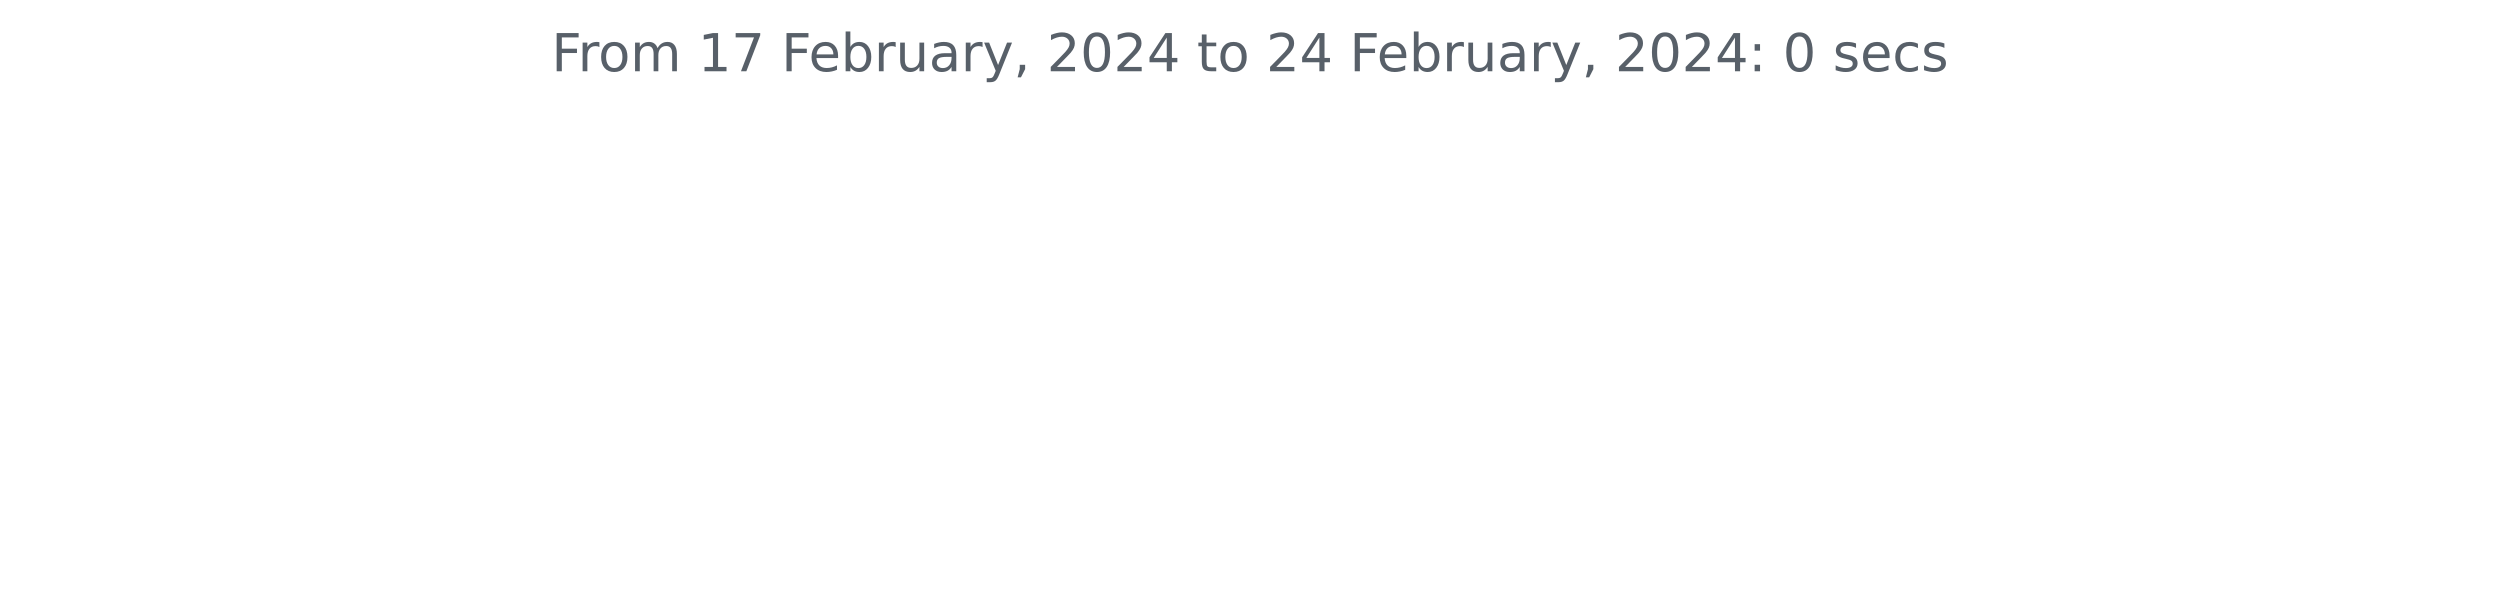
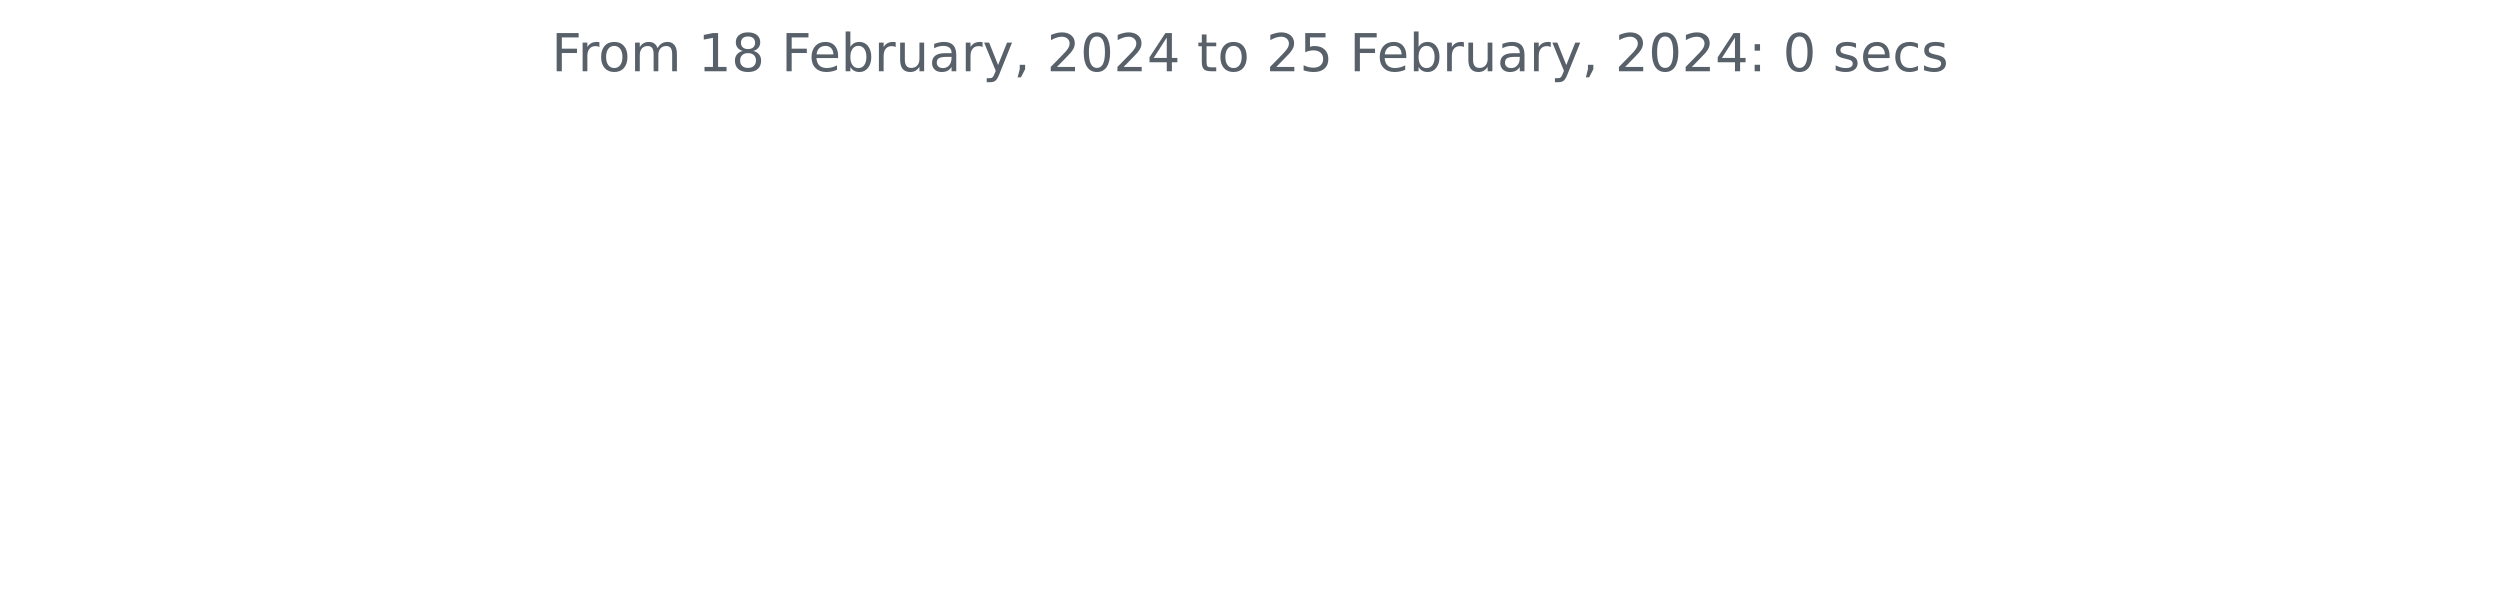
<svg xmlns="http://www.w3.org/2000/svg" xmlns:xlink="http://www.w3.org/1999/xlink" width="572.4pt" height="140.398pt" viewBox="0 0 572.4 140.398" version="1.1">
  <defs>
    <style type="text/css">*{stroke-linejoin: round; stroke-linecap: butt}</style>
  </defs>
  <g id="figure_1">
    <g id="patch_1">
      <path d="M 0 140.398  L 572.4 140.398  L 572.4 0  L 0 0  L 0 140.398  z " style="fill: none" />
    </g>
    <g id="axes_1">
      <g id="matplotlib.axis_1" />
      <g id="matplotlib.axis_2" />
      <g id="text_1">
        <g style="fill: #586069" transform="translate(126.2756 16.31812)scale(0.12 -0.12)">
          <defs>
            <path id="DejaVuSans-46" d="M 628 4666  L 3309 4666  L 3309 4134  L 1259 4134  L 1259 2759  L 3109 2759  L 3109 2228  L 1259 2228  L 1259 0  L 628 0  L 628 4666  z " transform="scale(0.015625)" />
            <path id="DejaVuSans-72" d="M 2631 2963  Q 2534 3019 2420 3045  Q 2306 3072 2169 3072  Q 1681 3072 1420 2755  Q 1159 2438 1159 1844  L 1159 0  L 581 0  L 581 3500  L 1159 3500  L 1159 2956  Q 1341 3275 1631 3429  Q 1922 3584 2338 3584  Q 2397 3584 2469 3576  Q 2541 3569 2628 3553  L 2631 2963  z " transform="scale(0.015625)" />
            <path id="DejaVuSans-6f" d="M 1959 3097  Q 1497 3097 1228 2736  Q 959 2375 959 1747  Q 959 1119 1226 758  Q 1494 397 1959 397  Q 2419 397 2687 759  Q 2956 1122 2956 1747  Q 2956 2369 2687 2733  Q 2419 3097 1959 3097  z M 1959 3584  Q 2709 3584 3137 3096  Q 3566 2609 3566 1747  Q 3566 888 3137 398  Q 2709 -91 1959 -91  Q 1206 -91 779 398  Q 353 888 353 1747  Q 353 2609 779 3096  Q 1206 3584 1959 3584  z " transform="scale(0.015625)" />
            <path id="DejaVuSans-6d" d="M 3328 2828  Q 3544 3216 3844 3400  Q 4144 3584 4550 3584  Q 5097 3584 5394 3201  Q 5691 2819 5691 2113  L 5691 0  L 5113 0  L 5113 2094  Q 5113 2597 4934 2840  Q 4756 3084 4391 3084  Q 3944 3084 3684 2787  Q 3425 2491 3425 1978  L 3425 0  L 2847 0  L 2847 2094  Q 2847 2600 2669 2842  Q 2491 3084 2119 3084  Q 1678 3084 1418 2786  Q 1159 2488 1159 1978  L 1159 0  L 581 0  L 581 3500  L 1159 3500  L 1159 2956  Q 1356 3278 1631 3431  Q 1906 3584 2284 3584  Q 2666 3584 2933 3390  Q 3200 3197 3328 2828  z " transform="scale(0.015625)" />
            <path id="DejaVuSans-20" transform="scale(0.015625)" />
            <path id="DejaVuSans-31" d="M 794 531  L 1825 531  L 1825 4091  L 703 3866  L 703 4441  L 1819 4666  L 2450 4666  L 2450 531  L 3481 531  L 3481 0  L 794 0  L 794 531  z " transform="scale(0.015625)" />
-             <path id="DejaVuSans-37" d="M 525 4666  L 3525 4666  L 3525 4397  L 1831 0  L 1172 0  L 2766 4134  L 525 4134  L 525 4666  z " transform="scale(0.015625)" />
+             <path id="DejaVuSans-38" d="M 2034 2216  Q 1584 2216 1326 1975  Q 1069 1734 1069 1313  Q 1069 891 1326 650  Q 1584 409 2034 409  Q 2484 409 2743 651  Q 3003 894 3003 1313  Q 3003 1734 2745 1975  Q 2488 2216 2034 2216  z M 1403 2484  Q 997 2584 770 2862  Q 544 3141 544 3541  Q 544 4100 942 4425  Q 1341 4750 2034 4750  Q 2731 4750 3128 4425  Q 3525 4100 3525 3541  Q 3525 3141 3298 2862  Q 3072 2584 2669 2484  Q 3125 2378 3379 2068  Q 3634 1759 3634 1313  Q 3634 634 3220 271  Q 2806 -91 2034 -91  Q 1263 -91 848 271  Q 434 634 434 1313  Q 434 1759 690 2068  Q 947 2378 1403 2484  z M 1172 3481  Q 1172 3119 1398 2916  Q 1625 2713 2034 2713  Q 2441 2713 2670 2916  Q 2900 3119 2900 3481  Q 2900 3844 2670 4047  Q 2441 4250 2034 4250  Q 1625 4250 1398 4047  Q 1172 3844 1172 3481  z " transform="scale(0.015625)" />
            <path id="DejaVuSans-65" d="M 3597 1894  L 3597 1613  L 953 1613  Q 991 1019 1311 708  Q 1631 397 2203 397  Q 2534 397 2845 478  Q 3156 559 3463 722  L 3463 178  Q 3153 47 2828 -22  Q 2503 -91 2169 -91  Q 1331 -91 842 396  Q 353 884 353 1716  Q 353 2575 817 3079  Q 1281 3584 2069 3584  Q 2775 3584 3186 3129  Q 3597 2675 3597 1894  z M 3022 2063  Q 3016 2534 2758 2815  Q 2500 3097 2075 3097  Q 1594 3097 1305 2825  Q 1016 2553 972 2059  L 3022 2063  z " transform="scale(0.015625)" />
            <path id="DejaVuSans-62" d="M 3116 1747  Q 3116 2381 2855 2742  Q 2594 3103 2138 3103  Q 1681 3103 1420 2742  Q 1159 2381 1159 1747  Q 1159 1113 1420 752  Q 1681 391 2138 391  Q 2594 391 2855 752  Q 3116 1113 3116 1747  z M 1159 2969  Q 1341 3281 1617 3432  Q 1894 3584 2278 3584  Q 2916 3584 3314 3078  Q 3713 2572 3713 1747  Q 3713 922 3314 415  Q 2916 -91 2278 -91  Q 1894 -91 1617 61  Q 1341 213 1159 525  L 1159 0  L 581 0  L 581 4863  L 1159 4863  L 1159 2969  z " transform="scale(0.015625)" />
            <path id="DejaVuSans-75" d="M 544 1381  L 544 3500  L 1119 3500  L 1119 1403  Q 1119 906 1312 657  Q 1506 409 1894 409  Q 2359 409 2629 706  Q 2900 1003 2900 1516  L 2900 3500  L 3475 3500  L 3475 0  L 2900 0  L 2900 538  Q 2691 219 2414 64  Q 2138 -91 1772 -91  Q 1169 -91 856 284  Q 544 659 544 1381  z M 1991 3584  L 1991 3584  z " transform="scale(0.015625)" />
            <path id="DejaVuSans-61" d="M 2194 1759  Q 1497 1759 1228 1600  Q 959 1441 959 1056  Q 959 750 1161 570  Q 1363 391 1709 391  Q 2188 391 2477 730  Q 2766 1069 2766 1631  L 2766 1759  L 2194 1759  z M 3341 1997  L 3341 0  L 2766 0  L 2766 531  Q 2569 213 2275 61  Q 1981 -91 1556 -91  Q 1019 -91 701 211  Q 384 513 384 1019  Q 384 1609 779 1909  Q 1175 2209 1959 2209  L 2766 2209  L 2766 2266  Q 2766 2663 2505 2880  Q 2244 3097 1772 3097  Q 1472 3097 1187 3025  Q 903 2953 641 2809  L 641 3341  Q 956 3463 1253 3523  Q 1550 3584 1831 3584  Q 2591 3584 2966 3190  Q 3341 2797 3341 1997  z " transform="scale(0.015625)" />
            <path id="DejaVuSans-79" d="M 2059 -325  Q 1816 -950 1584 -1140  Q 1353 -1331 966 -1331  L 506 -1331  L 506 -850  L 844 -850  Q 1081 -850 1212 -737  Q 1344 -625 1503 -206  L 1606 56  L 191 3500  L 800 3500  L 1894 763  L 2988 3500  L 3597 3500  L 2059 -325  z " transform="scale(0.015625)" />
            <path id="DejaVuSans-2c" d="M 750 794  L 1409 794  L 1409 256  L 897 -744  L 494 -744  L 750 256  L 750 794  z " transform="scale(0.015625)" />
            <path id="DejaVuSans-32" d="M 1228 531  L 3431 531  L 3431 0  L 469 0  L 469 531  Q 828 903 1448 1529  Q 2069 2156 2228 2338  Q 2531 2678 2651 2914  Q 2772 3150 2772 3378  Q 2772 3750 2511 3984  Q 2250 4219 1831 4219  Q 1534 4219 1204 4116  Q 875 4013 500 3803  L 500 4441  Q 881 4594 1212 4672  Q 1544 4750 1819 4750  Q 2544 4750 2975 4387  Q 3406 4025 3406 3419  Q 3406 3131 3298 2873  Q 3191 2616 2906 2266  Q 2828 2175 2409 1742  Q 1991 1309 1228 531  z " transform="scale(0.015625)" />
            <path id="DejaVuSans-30" d="M 2034 4250  Q 1547 4250 1301 3770  Q 1056 3291 1056 2328  Q 1056 1369 1301 889  Q 1547 409 2034 409  Q 2525 409 2770 889  Q 3016 1369 3016 2328  Q 3016 3291 2770 3770  Q 2525 4250 2034 4250  z M 2034 4750  Q 2819 4750 3233 4129  Q 3647 3509 3647 2328  Q 3647 1150 3233 529  Q 2819 -91 2034 -91  Q 1250 -91 836 529  Q 422 1150 422 2328  Q 422 3509 836 4129  Q 1250 4750 2034 4750  z " transform="scale(0.015625)" />
            <path id="DejaVuSans-34" d="M 2419 4116  L 825 1625  L 2419 1625  L 2419 4116  z M 2253 4666  L 3047 4666  L 3047 1625  L 3713 1625  L 3713 1100  L 3047 1100  L 3047 0  L 2419 0  L 2419 1100  L 313 1100  L 313 1709  L 2253 4666  z " transform="scale(0.015625)" />
            <path id="DejaVuSans-74" d="M 1172 4494  L 1172 3500  L 2356 3500  L 2356 3053  L 1172 3053  L 1172 1153  Q 1172 725 1289 603  Q 1406 481 1766 481  L 2356 481  L 2356 0  L 1766 0  Q 1100 0 847 248  Q 594 497 594 1153  L 594 3053  L 172 3053  L 172 3500  L 594 3500  L 594 4494  L 1172 4494  z " transform="scale(0.015625)" />
+             <path id="DejaVuSans-35" d="M 691 4666  L 3169 4666  L 3169 4134  L 1269 4134  L 1269 2991  Q 1406 3038 1543 3061  Q 1681 3084 1819 3084  Q 2600 3084 3056 2656  Q 3513 2228 3513 1497  Q 3513 744 3044 326  Q 2575 -91 1722 -91  Q 1428 -91 1123 -41  Q 819 9 494 109  L 494 744  Q 775 591 1075 516  Q 1375 441 1709 441  Q 2250 441 2565 725  Q 2881 1009 2881 1497  Q 2881 1984 2565 2268  Q 2250 2553 1709 2553  Q 1456 2553 1204 2497  Q 953 2441 691 2322  L 691 4666  z " transform="scale(0.015625)" />
            <path id="DejaVuSans-3a" d="M 750 794  L 1409 794  L 1409 0  L 750 0  L 750 794  z M 750 3309  L 1409 3309  L 1409 2516  L 750 2516  L 750 3309  z " transform="scale(0.015625)" />
            <path id="DejaVuSans-73" d="M 2834 3397  L 2834 2853  Q 2591 2978 2328 3040  Q 2066 3103 1784 3103  Q 1356 3103 1142 2972  Q 928 2841 928 2578  Q 928 2378 1081 2264  Q 1234 2150 1697 2047  L 1894 2003  Q 2506 1872 2764 1633  Q 3022 1394 3022 966  Q 3022 478 2636 193  Q 2250 -91 1575 -91  Q 1294 -91 989 -36  Q 684 19 347 128  L 347 722  Q 666 556 975 473  Q 1284 391 1588 391  Q 1994 391 2212 530  Q 2431 669 2431 922  Q 2431 1156 2273 1281  Q 2116 1406 1581 1522  L 1381 1569  Q 847 1681 609 1914  Q 372 2147 372 2553  Q 372 3047 722 3315  Q 1072 3584 1716 3584  Q 2034 3584 2315 3537  Q 2597 3491 2834 3397  z " transform="scale(0.015625)" />
            <path id="DejaVuSans-63" d="M 3122 3366  L 3122 2828  Q 2878 2963 2633 3030  Q 2388 3097 2138 3097  Q 1578 3097 1268 2742  Q 959 2388 959 1747  Q 959 1106 1268 751  Q 1578 397 2138 397  Q 2388 397 2633 464  Q 2878 531 3122 666  L 3122 134  Q 2881 22 2623 -34  Q 2366 -91 2075 -91  Q 1284 -91 818 406  Q 353 903 353 1747  Q 353 2603 823 3093  Q 1294 3584 2113 3584  Q 2378 3584 2631 3529  Q 2884 3475 3122 3366  z " transform="scale(0.015625)" />
          </defs>
          <use xlink:href="#DejaVuSans-46" />
          <use xlink:href="#DejaVuSans-72" x="50.27" />
          <use xlink:href="#DejaVuSans-6f" x="89.133" />
          <use xlink:href="#DejaVuSans-6d" x="150.314" />
          <use xlink:href="#DejaVuSans-20" x="247.727" />
          <use xlink:href="#DejaVuSans-31" x="279.514" />
-           <use xlink:href="#DejaVuSans-37" x="343.137" />
+           <use xlink:href="#DejaVuSans-38" x="343.137" />
          <use xlink:href="#DejaVuSans-20" x="406.76" />
          <use xlink:href="#DejaVuSans-46" x="438.547" />
          <use xlink:href="#DejaVuSans-65" x="490.566" />
          <use xlink:href="#DejaVuSans-62" x="552.09" />
          <use xlink:href="#DejaVuSans-72" x="615.566" />
          <use xlink:href="#DejaVuSans-75" x="656.68" />
          <use xlink:href="#DejaVuSans-61" x="720.059" />
          <use xlink:href="#DejaVuSans-72" x="781.338" />
          <use xlink:href="#DejaVuSans-79" x="822.451" />
          <use xlink:href="#DejaVuSans-2c" x="881.631" />
          <use xlink:href="#DejaVuSans-20" x="913.418" />
          <use xlink:href="#DejaVuSans-32" x="945.205" />
          <use xlink:href="#DejaVuSans-30" x="1008.828" />
          <use xlink:href="#DejaVuSans-32" x="1072.451" />
          <use xlink:href="#DejaVuSans-34" x="1136.074" />
          <use xlink:href="#DejaVuSans-20" x="1199.697" />
          <use xlink:href="#DejaVuSans-74" x="1231.484" />
          <use xlink:href="#DejaVuSans-6f" x="1270.693" />
          <use xlink:href="#DejaVuSans-20" x="1331.875" />
          <use xlink:href="#DejaVuSans-32" x="1363.662" />
-           <use xlink:href="#DejaVuSans-34" x="1427.285" />
+           <use xlink:href="#DejaVuSans-35" x="1427.285" />
          <use xlink:href="#DejaVuSans-20" x="1490.908" />
          <use xlink:href="#DejaVuSans-46" x="1522.695" />
          <use xlink:href="#DejaVuSans-65" x="1574.715" />
          <use xlink:href="#DejaVuSans-62" x="1636.238" />
          <use xlink:href="#DejaVuSans-72" x="1699.715" />
          <use xlink:href="#DejaVuSans-75" x="1740.828" />
          <use xlink:href="#DejaVuSans-61" x="1804.207" />
          <use xlink:href="#DejaVuSans-72" x="1865.486" />
          <use xlink:href="#DejaVuSans-79" x="1906.6" />
          <use xlink:href="#DejaVuSans-2c" x="1965.779" />
          <use xlink:href="#DejaVuSans-20" x="1997.566" />
          <use xlink:href="#DejaVuSans-32" x="2029.354" />
          <use xlink:href="#DejaVuSans-30" x="2092.977" />
          <use xlink:href="#DejaVuSans-32" x="2156.6" />
          <use xlink:href="#DejaVuSans-34" x="2220.223" />
          <use xlink:href="#DejaVuSans-3a" x="2283.846" />
          <use xlink:href="#DejaVuSans-20" x="2317.537" />
          <use xlink:href="#DejaVuSans-30" x="2349.324" />
          <use xlink:href="#DejaVuSans-20" x="2412.947" />
          <use xlink:href="#DejaVuSans-73" x="2444.734" />
          <use xlink:href="#DejaVuSans-65" x="2496.834" />
          <use xlink:href="#DejaVuSans-63" x="2558.357" />
          <use xlink:href="#DejaVuSans-73" x="2613.338" />
        </g>
      </g>
    </g>
  </g>
</svg>
